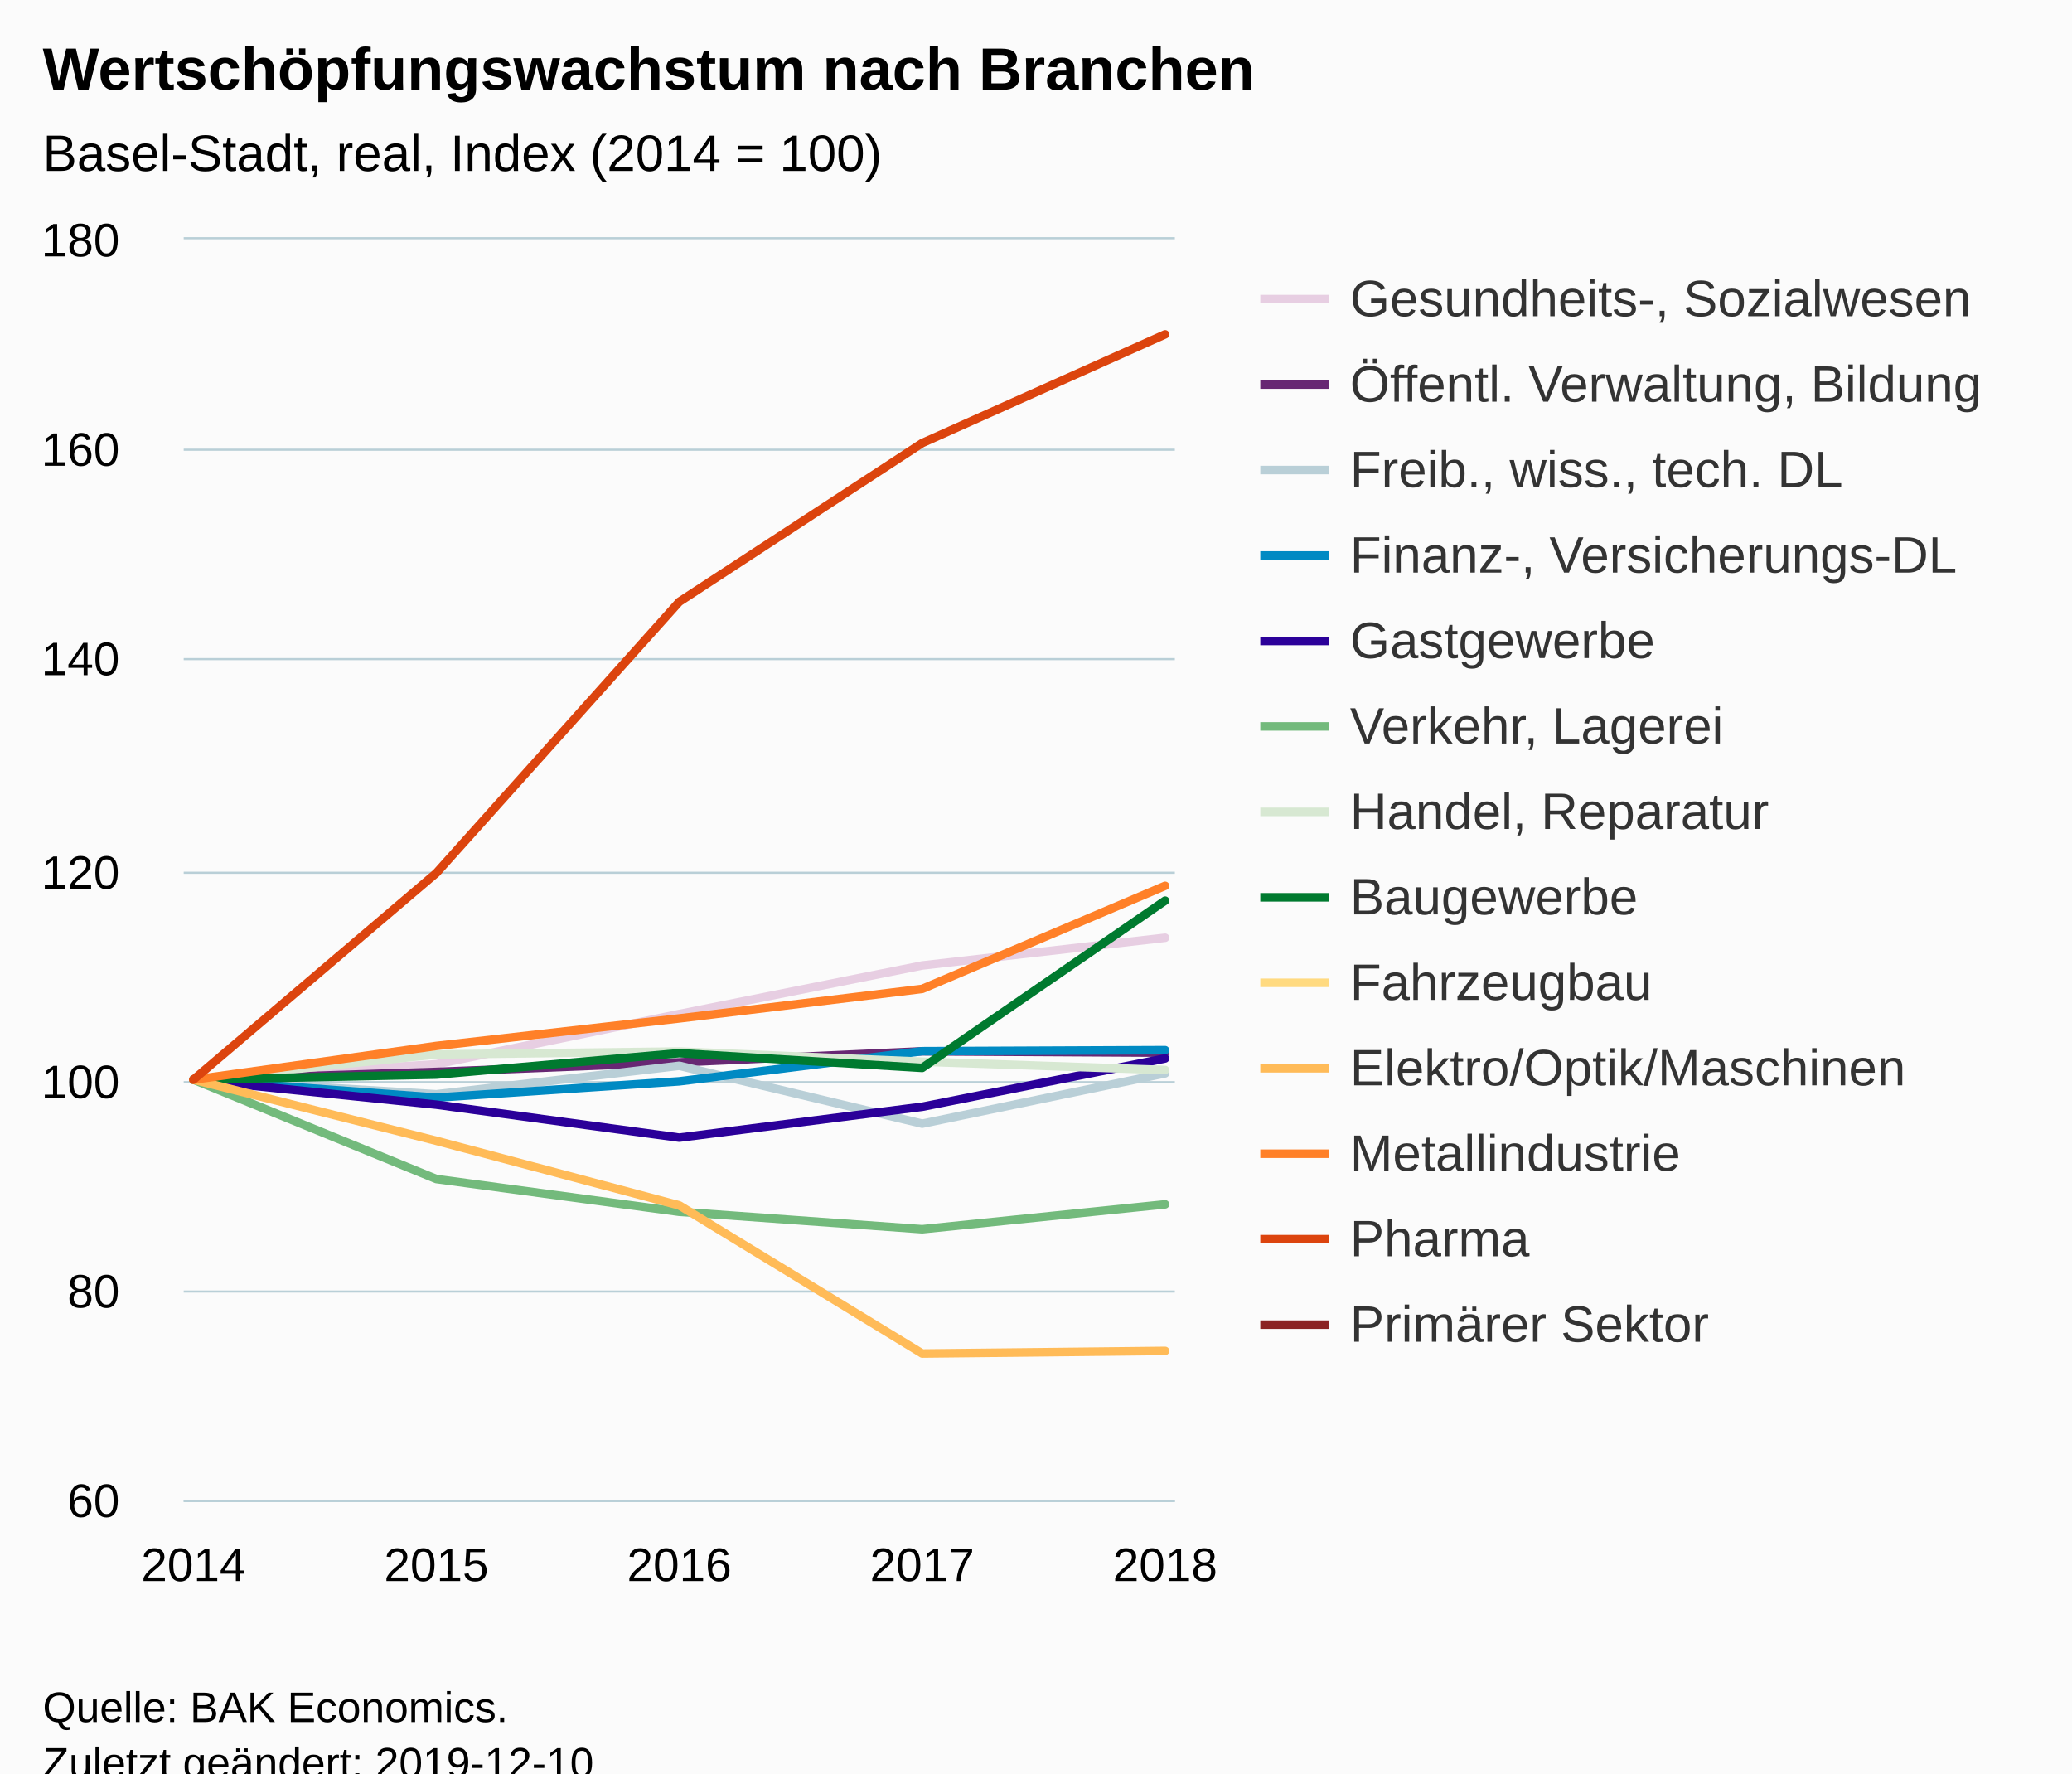
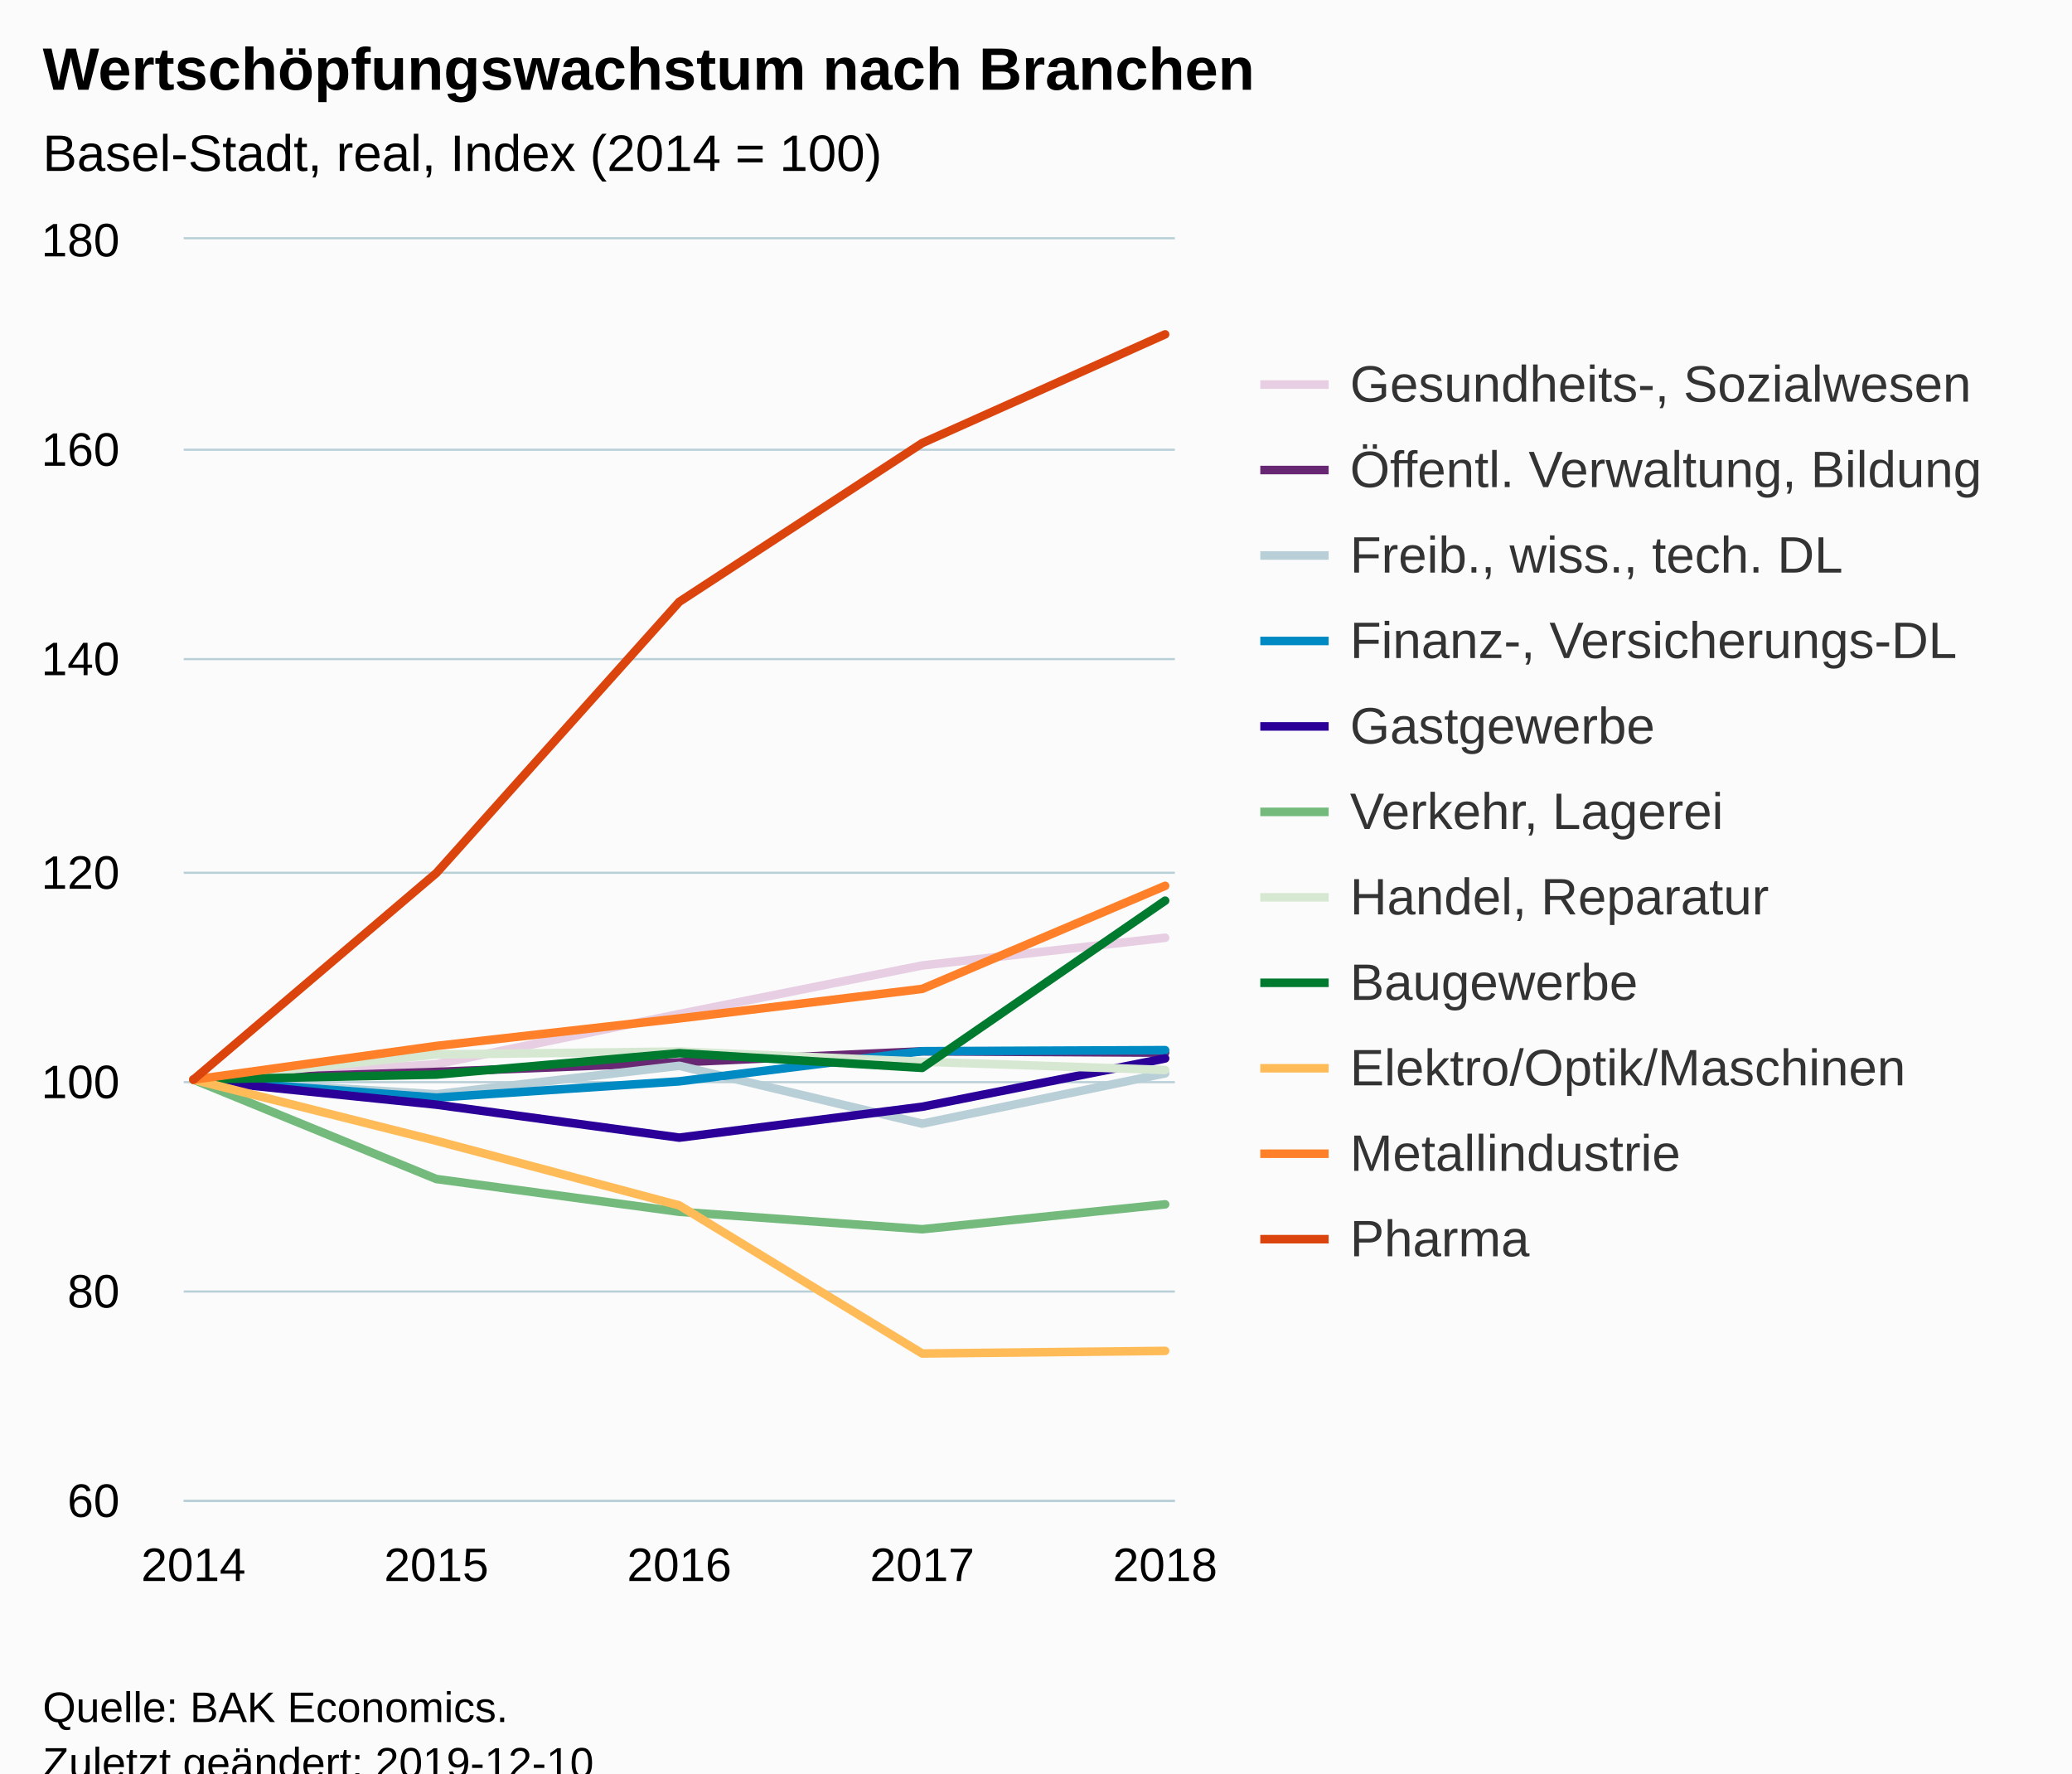
<svg xmlns="http://www.w3.org/2000/svg" version="1.1" class="highcharts-root" style="font-family:Arial;font-size:12px;" viewBox="0 0 485 415">
  <defs>
-     <clipPath id="highcharts-gykqpy3-6">
+     <clipPath id="highcharts-efknmiz-6">
      <rect x="0" y="0" width="232" height="295" fill="none" />
    </clipPath>
-     <clipPath id="highcharts-gykqpy3-7">
+     <clipPath id="highcharts-efknmiz-7">
      <rect x="0" y="0" width="232" height="295" fill="none" />
    </clipPath>
  </defs>
  <rect fill="#fbfbfb" class="highcharts-background" x="0" y="0" width="485" height="428" rx="0" ry="0" />
  <rect fill="none" class="highcharts-plot-background" x="43" y="56" width="232" height="295" />
  <g class="highcharts-pane-group" data-z-index="0" />
  <g class="highcharts-grid highcharts-xaxis-grid " data-z-index="1">
    <path fill="none" data-z-index="1" class="highcharts-grid-line" d="M 44.5 56 L 44.5 351" opacity="1" />
    <path fill="none" data-z-index="1" class="highcharts-grid-line" d="M 101.5 56 L 101.5 351" opacity="1" />
    <path fill="none" data-z-index="1" class="highcharts-grid-line" d="M 158.5 56 L 158.5 351" opacity="1" />
    <path fill="none" data-z-index="1" class="highcharts-grid-line" d="M 215.5 56 L 215.5 351" opacity="1" />
    <path fill="none" data-z-index="1" class="highcharts-grid-line" d="M 272.5 56 L 272.5 351" opacity="1" />
  </g>
  <g class="highcharts-grid highcharts-yaxis-grid " data-z-index="1">
    <path fill="none" stroke="#B9CFD7" stroke-width="0.5" data-z-index="1" class="highcharts-grid-line" d="M 43 351.25 L 275 351.25" opacity="1" />
    <path fill="none" stroke="#B9CFD7" stroke-width="0.5" data-z-index="1" class="highcharts-grid-line" d="M 43 302.25 L 275 302.25" opacity="1" />
    <path fill="none" stroke="#B9CFD7" stroke-width="0.5" data-z-index="1" class="highcharts-grid-line" d="M 43 253.25 L 275 253.25" opacity="1" />
    <path fill="none" stroke="#B9CFD7" stroke-width="0.5" data-z-index="1" class="highcharts-grid-line" d="M 43 204.25 L 275 204.25" opacity="1" />
    <path fill="none" stroke="#B9CFD7" stroke-width="0.5" data-z-index="1" class="highcharts-grid-line" d="M 43 154.25 L 275 154.25" opacity="1" />
    <path fill="none" stroke="#B9CFD7" stroke-width="0.5" data-z-index="1" class="highcharts-grid-line" d="M 43 105.25 L 275 105.25" opacity="1" />
    <path fill="none" stroke="#B9CFD7" stroke-width="0.5" data-z-index="1" class="highcharts-grid-line" d="M 43 55.75 L 275 55.75" opacity="1" />
  </g>
  <rect fill="none" class="highcharts-plot-border" data-z-index="1" x="43" y="56" width="232" height="295" />
  <g class="highcharts-axis highcharts-xaxis " data-z-index="2">
    <path fill="none" class="highcharts-axis-line" stroke="#B9CFD7" stroke-width="0.5" data-z-index="7" d="M 43 351.25 L 275 351.25" />
  </g>
  <g class="highcharts-axis highcharts-yaxis " data-z-index="2">
    <path fill="none" class="highcharts-axis-line" data-z-index="7" d="M 43 56 L 43 351" />
  </g>
  <g class="highcharts-series-group" data-z-index="3">
-     <g data-z-index="0.1" class="highcharts-series highcharts-series-0 highcharts-line-series " transform="translate(43,56) scale(1 1)" clip-path="url(#highcharts-gykqpy3-7)">
+     <g data-z-index="0.1" class="highcharts-series highcharts-series-0 highcharts-line-series " transform="translate(43,56) scale(1 1)" clip-path="url(#highcharts-efknmiz-7)">
      <path fill="none" d="M 2.275 196.667 L 59.137 193.053 L 116 181.302 L 172.863 169.945 L 229.725 163.455" class="highcharts-graph" data-z-index="1" stroke="#E7CEE2" stroke-width="2" stroke-linejoin="round" stroke-linecap="round" />
    </g>
    <g data-z-index="0.1" class="highcharts-markers highcharts-series-0 highcharts-line-series " transform="translate(43,56) scale(1 1)" clip-path="none" />
-     <g data-z-index="0.1" class="highcharts-series highcharts-series-1 highcharts-line-series " transform="translate(43,56) scale(1 1)" clip-path="url(#highcharts-gykqpy3-7)">
+     <g data-z-index="0.1" class="highcharts-series highcharts-series-1 highcharts-line-series " transform="translate(43,56) scale(1 1)" clip-path="url(#highcharts-efknmiz-7)">
      <path fill="none" d="M 2.275 196.667 L 59.137 194.848 L 116 192.61 L 172.863 190.029 L 229.725 190.349" class="highcharts-graph" data-z-index="1" stroke="#672773" stroke-width="2" stroke-linejoin="round" stroke-linecap="round" />
    </g>
    <g data-z-index="0.1" class="highcharts-markers highcharts-series-1 highcharts-line-series " transform="translate(43,56) scale(1 1)" clip-path="none" />
-     <g data-z-index="0.1" class="highcharts-series highcharts-series-2 highcharts-line-series " transform="translate(43,56) scale(1 1)" clip-path="url(#highcharts-gykqpy3-7)">
+     <g data-z-index="0.1" class="highcharts-series highcharts-series-2 highcharts-line-series " transform="translate(43,56) scale(1 1)" clip-path="url(#highcharts-efknmiz-7)">
      <path fill="none" d="M 2.275 196.667 L 59.137 200.084 L 116 193.422 L 172.863 206.967 L 229.725 195.192" class="highcharts-graph" data-z-index="1" stroke="#B9CFD7" stroke-width="2" stroke-linejoin="round" stroke-linecap="round" />
    </g>
    <g data-z-index="0.1" class="highcharts-markers highcharts-series-2 highcharts-line-series " transform="translate(43,56) scale(1 1)" clip-path="none" />
-     <g data-z-index="0.1" class="highcharts-series highcharts-series-3 highcharts-line-series " transform="translate(43,56) scale(1 1)" clip-path="url(#highcharts-gykqpy3-7)">
+     <g data-z-index="0.1" class="highcharts-series highcharts-series-3 highcharts-line-series " transform="translate(43,56) scale(1 1)" clip-path="url(#highcharts-efknmiz-7)">
      <path fill="none" d="M 2.275 196.667 L 59.137 200.87 L 116 197.06 L 172.863 190.005 L 229.725 189.759" class="highcharts-graph" data-z-index="1" stroke="#008AC3" stroke-width="2" stroke-linejoin="round" stroke-linecap="round" />
    </g>
    <g data-z-index="0.1" class="highcharts-markers highcharts-series-3 highcharts-line-series " transform="translate(43,56) scale(1 1)" clip-path="none" />
-     <g data-z-index="0.1" class="highcharts-series highcharts-series-4 highcharts-line-series " transform="translate(43,56) scale(1 1)" clip-path="url(#highcharts-gykqpy3-7)">
+     <g data-z-index="0.1" class="highcharts-series highcharts-series-4 highcharts-line-series " transform="translate(43,56) scale(1 1)" clip-path="url(#highcharts-efknmiz-7)">
      <path fill="none" d="M 2.275 196.667 L 59.137 202.517 L 116 210.237 L 172.863 203.009 L 229.725 191.701" class="highcharts-graph" data-z-index="1" stroke="#2B0099" stroke-width="2" stroke-linejoin="round" stroke-linecap="round" />
    </g>
    <g data-z-index="0.1" class="highcharts-markers highcharts-series-4 highcharts-line-series " transform="translate(43,56) scale(1 1)" clip-path="none" />
-     <g data-z-index="0.1" class="highcharts-series highcharts-series-5 highcharts-line-series " transform="translate(43,56) scale(1 1)" clip-path="url(#highcharts-gykqpy3-7)">
+     <g data-z-index="0.1" class="highcharts-series highcharts-series-5 highcharts-line-series " transform="translate(43,56) scale(1 1)" clip-path="url(#highcharts-efknmiz-7)">
      <path fill="none" d="M 2.275 196.667 L 59.137 219.922 L 116 227.592 L 172.863 231.673 L 229.725 225.847" class="highcharts-graph" data-z-index="1" stroke="#73BA7C" stroke-width="2" stroke-linejoin="round" stroke-linecap="round" />
    </g>
    <g data-z-index="0.1" class="highcharts-markers highcharts-series-5 highcharts-line-series " transform="translate(43,56) scale(1 1)" clip-path="none" />
-     <g data-z-index="0.1" class="highcharts-series highcharts-series-6 highcharts-line-series " transform="translate(43,56) scale(1 1)" clip-path="url(#highcharts-gykqpy3-7)">
+     <g data-z-index="0.1" class="highcharts-series highcharts-series-6 highcharts-line-series " transform="translate(43,56) scale(1 1)" clip-path="url(#highcharts-efknmiz-7)">
      <path fill="none" d="M 2.275 196.667 L 59.137 190.767 L 116 190.078 L 172.863 192.463 L 229.725 194.405" class="highcharts-graph" data-z-index="1" stroke="#D7E8D2" stroke-width="2" stroke-linejoin="round" stroke-linecap="round" />
    </g>
    <g data-z-index="0.1" class="highcharts-markers highcharts-series-6 highcharts-line-series " transform="translate(43,56) scale(1 1)" clip-path="none" />
-     <g data-z-index="0.1" class="highcharts-series highcharts-series-7 highcharts-line-series " transform="translate(43,56) scale(1 1)" clip-path="url(#highcharts-gykqpy3-7)">
+     <g data-z-index="0.1" class="highcharts-series highcharts-series-7 highcharts-line-series " transform="translate(43,56) scale(1 1)" clip-path="url(#highcharts-efknmiz-7)">
      <path fill="none" d="M 2.275 196.667 L 59.137 195.487 L 116 190.472 L 172.863 193.913 L 229.725 154.777" class="highcharts-graph" data-z-index="1" stroke="#007A2F" stroke-width="2" stroke-linejoin="round" stroke-linecap="round" />
    </g>
    <g data-z-index="0.1" class="highcharts-markers highcharts-series-7 highcharts-line-series " transform="translate(43,56) scale(1 1)" clip-path="none" />
-     <g data-z-index="0.1" class="highcharts-series highcharts-series-8 highcharts-line-series " transform="translate(43,56) scale(1 1)" clip-path="url(#highcharts-gykqpy3-7)">
+     <g data-z-index="0.1" class="highcharts-series highcharts-series-8 highcharts-line-series " transform="translate(43,56) scale(1 1)" clip-path="url(#highcharts-efknmiz-7)">
      <path fill="none" d="M 2.275 442.5 L 59.137 442.5 L 116 442.5 L 172.863 442.5 L 229.725 442.5" class="highcharts-graph" data-z-index="1" stroke="#FFDA80" stroke-width="2" stroke-linejoin="round" stroke-linecap="round" />
    </g>
    <g data-z-index="0.1" class="highcharts-markers highcharts-series-8 highcharts-line-series " transform="translate(43,56) scale(1 1)" clip-path="none" />
-     <g data-z-index="0.1" class="highcharts-series highcharts-series-9 highcharts-line-series " transform="translate(43,56) scale(1 1)" clip-path="url(#highcharts-gykqpy3-7)">
+     <g data-z-index="0.1" class="highcharts-series highcharts-series-9 highcharts-line-series " transform="translate(43,56) scale(1 1)" clip-path="url(#highcharts-efknmiz-7)">
      <path fill="none" d="M 2.275 196.667 L 59.137 210.974 L 116 226.093 L 172.863 260.755 L 229.725 260.141" class="highcharts-graph" data-z-index="1" stroke="#FFBB58" stroke-width="2" stroke-linejoin="round" stroke-linecap="round" />
    </g>
    <g data-z-index="0.1" class="highcharts-markers highcharts-series-9 highcharts-line-series " transform="translate(43,56) scale(1 1)" clip-path="none" />
-     <g data-z-index="0.1" class="highcharts-series highcharts-series-10 highcharts-line-series " transform="translate(43,56) scale(1 1)" clip-path="url(#highcharts-gykqpy3-7)">
+     <g data-z-index="0.1" class="highcharts-series highcharts-series-10 highcharts-line-series " transform="translate(43,56) scale(1 1)" clip-path="url(#highcharts-efknmiz-7)">
      <path fill="none" d="M 2.275 196.667 L 59.137 188.775 L 116 182.335 L 172.863 175.427 L 229.725 151.31" class="highcharts-graph" data-z-index="1" stroke="#FF8028" stroke-width="2" stroke-linejoin="round" stroke-linecap="round" />
    </g>
    <g data-z-index="0.1" class="highcharts-markers highcharts-series-10 highcharts-line-series " transform="translate(43,56) scale(1 1)" clip-path="none" />
-     <g data-z-index="0.1" class="highcharts-series highcharts-series-11 highcharts-line-series " transform="translate(43,56) scale(1 1)" clip-path="url(#highcharts-gykqpy3-7)">
+     <g data-z-index="0.1" class="highcharts-series highcharts-series-11 highcharts-line-series " transform="translate(43,56) scale(1 1)" clip-path="url(#highcharts-efknmiz-7)">
      <path fill="none" d="M 2.275 196.667 L 59.137 148.311 L 116 84.837 L 172.863 47.692 L 229.725 22.248" class="highcharts-graph" data-z-index="1" stroke="#DC440E" stroke-width="2" stroke-linejoin="round" stroke-linecap="round" />
    </g>
    <g data-z-index="0.1" class="highcharts-markers highcharts-series-11 highcharts-line-series " transform="translate(43,56) scale(1 1)" clip-path="none" />
-     <g data-z-index="0.1" class="highcharts-series highcharts-series-12 highcharts-line-series " transform="translate(43,56) scale(1 1)" clip-path="url(#highcharts-gykqpy3-7)">
+     <g data-z-index="0.1" class="highcharts-series highcharts-series-12 highcharts-line-series " transform="translate(43,56) scale(1 1)" clip-path="url(#highcharts-efknmiz-7)">
      <path fill="none" d="M 2.275 442.5 L 59.137 442.5 L 116 442.5 L 172.863 442.5 L 229.725 442.5" class="highcharts-graph" data-z-index="1" stroke="#8B2223" stroke-width="2" stroke-linejoin="round" stroke-linecap="round" />
    </g>
    <g data-z-index="0.1" class="highcharts-markers highcharts-series-12 highcharts-line-series " transform="translate(43,56) scale(1 1)" clip-path="none" />
  </g>
  <text x="10" text-anchor="start" class="highcharts-title" data-z-index="4" style="color:#000000;font-size:14px;font-weight:bold;fill:#000000;" y="21">
    <tspan>Wertschöpfungswachstum nach Branchen</tspan>
  </text>
  <text x="10" text-anchor="start" class="highcharts-subtitle" data-z-index="4" style="color:#000000;font-size:12px;font-weight:normal;font-family:Arial;fill:#000000;" y="40">
    <tspan>Basel-Stadt, real, Index (2014 = 100)</tspan>
  </text>
-   <g class="highcharts-legend" data-z-index="7" transform="translate(287,56)">
-     <rect fill="none" class="highcharts-legend-box" rx="0" ry="0" x="0" y="0" width="188" height="271" visibility="visible" />
+   <g class="highcharts-legend" data-z-index="7" transform="translate(287,76)">
+     <rect fill="none" class="highcharts-legend-box" rx="0" ry="0" x="0" y="0" width="188" height="231" visibility="visible" />
    <g data-z-index="1">
      <g>
        <g class="highcharts-legend-item highcharts-line-series highcharts-color-undefined highcharts-series-0" data-z-index="1" transform="translate(8,3)">
          <path fill="none" d="M 0 11 L 16 11" class="highcharts-graph" stroke="#E7CEE2" stroke-width="2" />
          <text x="21" style="color:#333333;font-size:12px;font-weight:normal;cursor:pointer;fill:#333333;" text-anchor="start" data-z-index="2" y="15">
            <tspan>Gesundheits-, Sozialwesen</tspan>
          </text>
        </g>
        <g class="highcharts-legend-item highcharts-line-series highcharts-color-undefined highcharts-series-1" data-z-index="1" transform="translate(8,23)">
          <path fill="none" d="M 0 11 L 16 11" class="highcharts-graph" stroke="#672773" stroke-width="2" />
          <text x="21" y="15" style="color:#333333;font-size:12px;font-weight:normal;cursor:pointer;fill:#333333;" text-anchor="start" data-z-index="2">
            <tspan>Öffentl. Verwaltung, Bildung</tspan>
          </text>
        </g>
        <g class="highcharts-legend-item highcharts-line-series highcharts-color-undefined highcharts-series-2" data-z-index="1" transform="translate(8,43)">
          <path fill="none" d="M 0 11 L 16 11" class="highcharts-graph" stroke="#B9CFD7" stroke-width="2" />
          <text x="21" y="15" style="color:#333333;font-size:12px;font-weight:normal;cursor:pointer;fill:#333333;" text-anchor="start" data-z-index="2">
            <tspan>Freib., wiss., tech. DL</tspan>
          </text>
        </g>
        <g class="highcharts-legend-item highcharts-line-series highcharts-color-undefined highcharts-series-3" data-z-index="1" transform="translate(8,63)">
          <path fill="none" d="M 0 11 L 16 11" class="highcharts-graph" stroke="#008AC3" stroke-width="2" />
          <text x="21" y="15" style="color:#333333;font-size:12px;font-weight:normal;cursor:pointer;fill:#333333;" text-anchor="start" data-z-index="2">
            <tspan>Finanz-, Versicherungs-DL</tspan>
          </text>
        </g>
        <g class="highcharts-legend-item highcharts-line-series highcharts-color-undefined highcharts-series-4" data-z-index="1" transform="translate(8,83)">
          <path fill="none" d="M 0 11 L 16 11" class="highcharts-graph" stroke="#2B0099" stroke-width="2" />
          <text x="21" y="15" style="color:#333333;font-size:12px;font-weight:normal;cursor:pointer;fill:#333333;" text-anchor="start" data-z-index="2">
            <tspan>Gastgewerbe</tspan>
          </text>
        </g>
        <g class="highcharts-legend-item highcharts-line-series highcharts-color-undefined highcharts-series-5" data-z-index="1" transform="translate(8,103)">
          <path fill="none" d="M 0 11 L 16 11" class="highcharts-graph" stroke="#73BA7C" stroke-width="2" />
          <text x="21" y="15" style="color:#333333;font-size:12px;font-weight:normal;cursor:pointer;fill:#333333;" text-anchor="start" data-z-index="2">
            <tspan>Verkehr, Lagerei</tspan>
          </text>
        </g>
        <g class="highcharts-legend-item highcharts-line-series highcharts-color-undefined highcharts-series-6" data-z-index="1" transform="translate(8,123)">
          <path fill="none" d="M 0 11 L 16 11" class="highcharts-graph" stroke="#D7E8D2" stroke-width="2" />
          <text x="21" y="15" style="color:#333333;font-size:12px;font-weight:normal;cursor:pointer;fill:#333333;" text-anchor="start" data-z-index="2">
            <tspan>Handel, Reparatur</tspan>
          </text>
        </g>
        <g class="highcharts-legend-item highcharts-line-series highcharts-color-undefined highcharts-series-7" data-z-index="1" transform="translate(8,143)">
          <path fill="none" d="M 0 11 L 16 11" class="highcharts-graph" stroke="#007A2F" stroke-width="2" />
          <text x="21" y="15" style="color:#333333;font-size:12px;font-weight:normal;cursor:pointer;fill:#333333;" text-anchor="start" data-z-index="2">
            <tspan>Baugewerbe</tspan>
          </text>
        </g>
-         <g class="highcharts-legend-item highcharts-line-series highcharts-color-undefined highcharts-series-8" data-z-index="1" transform="translate(8,163)">
-           <path fill="none" d="M 0 11 L 16 11" class="highcharts-graph" stroke="#FFDA80" stroke-width="2" />
-           <text x="21" y="15" style="color:#333333;font-size:12px;font-weight:normal;cursor:pointer;fill:#333333;" text-anchor="start" data-z-index="2">
-             <tspan>Fahrzeugbau</tspan>
-           </text>
-         </g>
-         <g class="highcharts-legend-item highcharts-line-series highcharts-color-undefined highcharts-series-9" data-z-index="1" transform="translate(8,183)">
+         <g class="highcharts-legend-item highcharts-line-series highcharts-color-undefined highcharts-series-9" data-z-index="1" transform="translate(8,163)">
          <path fill="none" d="M 0 11 L 16 11" class="highcharts-graph" stroke="#FFBB58" stroke-width="2" />
          <text x="21" y="15" style="color:#333333;font-size:12px;font-weight:normal;cursor:pointer;fill:#333333;" text-anchor="start" data-z-index="2">
            <tspan>Elektro/Optik/Maschinen</tspan>
          </text>
        </g>
-         <g class="highcharts-legend-item highcharts-line-series highcharts-color-undefined highcharts-series-10" data-z-index="1" transform="translate(8,203)">
+         <g class="highcharts-legend-item highcharts-line-series highcharts-color-undefined highcharts-series-10" data-z-index="1" transform="translate(8,183)">
          <path fill="none" d="M 0 11 L 16 11" class="highcharts-graph" stroke="#FF8028" stroke-width="2" />
          <text x="21" y="15" style="color:#333333;font-size:12px;font-weight:normal;cursor:pointer;fill:#333333;" text-anchor="start" data-z-index="2">
            <tspan>Metallindustrie</tspan>
          </text>
        </g>
-         <g class="highcharts-legend-item highcharts-line-series highcharts-color-undefined highcharts-series-11" data-z-index="1" transform="translate(8,223)">
+         <g class="highcharts-legend-item highcharts-line-series highcharts-color-undefined highcharts-series-11" data-z-index="1" transform="translate(8,203)">
          <path fill="none" d="M 0 11 L 16 11" class="highcharts-graph" stroke="#DC440E" stroke-width="2" />
          <text x="21" y="15" style="color:#333333;font-size:12px;font-weight:normal;cursor:pointer;fill:#333333;" text-anchor="start" data-z-index="2">
            <tspan>Pharma</tspan>
-           </text>
-         </g>
-         <g class="highcharts-legend-item highcharts-line-series highcharts-color-undefined highcharts-series-12" data-z-index="1" transform="translate(8,243)">
-           <path fill="none" d="M 0 11 L 16 11" class="highcharts-graph" stroke="#8B2223" stroke-width="2" />
-           <text x="21" y="15" style="color:#333333;font-size:12px;font-weight:normal;cursor:pointer;fill:#333333;" text-anchor="start" data-z-index="2">
-             <tspan>Primärer Sektor</tspan>
          </text>
        </g>
      </g>
    </g>
  </g>
  <g class="highcharts-axis-labels highcharts-xaxis-labels " data-z-index="7">
    <text x="45.275" style="color:#000000;cursor:default;font-size:11px;fill:#000000;" text-anchor="middle" transform="translate(0,0)" y="370" opacity="1">2014</text>
    <text x="102.137" style="color:#000000;cursor:default;font-size:11px;fill:#000000;" text-anchor="middle" transform="translate(0,0)" y="370" opacity="1">2015</text>
    <text x="159" style="color:#000000;cursor:default;font-size:11px;fill:#000000;" text-anchor="middle" transform="translate(0,0)" y="370" opacity="1">2016</text>
    <text x="215.863" style="color:#000000;cursor:default;font-size:11px;fill:#000000;" text-anchor="middle" transform="translate(0,0)" y="370" opacity="1">2017</text>
    <text x="272.725" style="color:#000000;cursor:default;font-size:11px;fill:#000000;" text-anchor="middle" transform="translate(0,0)" y="370" opacity="1">2018</text>
  </g>
  <g class="highcharts-axis-labels highcharts-yaxis-labels " data-z-index="7">
    <text x="28" style="color:#000000;cursor:default;font-size:11px;fill:#000000;" text-anchor="end" transform="translate(0,0)" y="355" opacity="1">60</text>
    <text x="28" style="color:#000000;cursor:default;font-size:11px;fill:#000000;" text-anchor="end" transform="translate(0,0)" y="306" opacity="1">80</text>
    <text x="28" style="color:#000000;cursor:default;font-size:11px;fill:#000000;" text-anchor="end" transform="translate(0,0)" y="257" opacity="1">100</text>
    <text x="28" style="color:#000000;cursor:default;font-size:11px;fill:#000000;" text-anchor="end" transform="translate(0,0)" y="208" opacity="1">120</text>
    <text x="28" style="color:#000000;cursor:default;font-size:11px;fill:#000000;" text-anchor="end" transform="translate(0,0)" y="158" opacity="1">140</text>
    <text x="28" style="color:#000000;cursor:default;font-size:11px;fill:#000000;" text-anchor="end" transform="translate(0,0)" y="109" opacity="1">160</text>
    <text x="28" style="color:#000000;cursor:default;font-size:11px;fill:#000000;" text-anchor="end" transform="translate(0,0)" y="60" opacity="1">180</text>
  </g>
  <text x="10" class="highcharts-credits" text-anchor="start" data-z-index="8" style="cursor:default;color:#000000;font-size:10px;fill:#000000;" y="403">
    <tspan>Quelle: BAK Economics.</tspan>
    <tspan x="10" dy="13">Zuletzt geändert: 2019-12-10</tspan>
  </text>
</svg>
